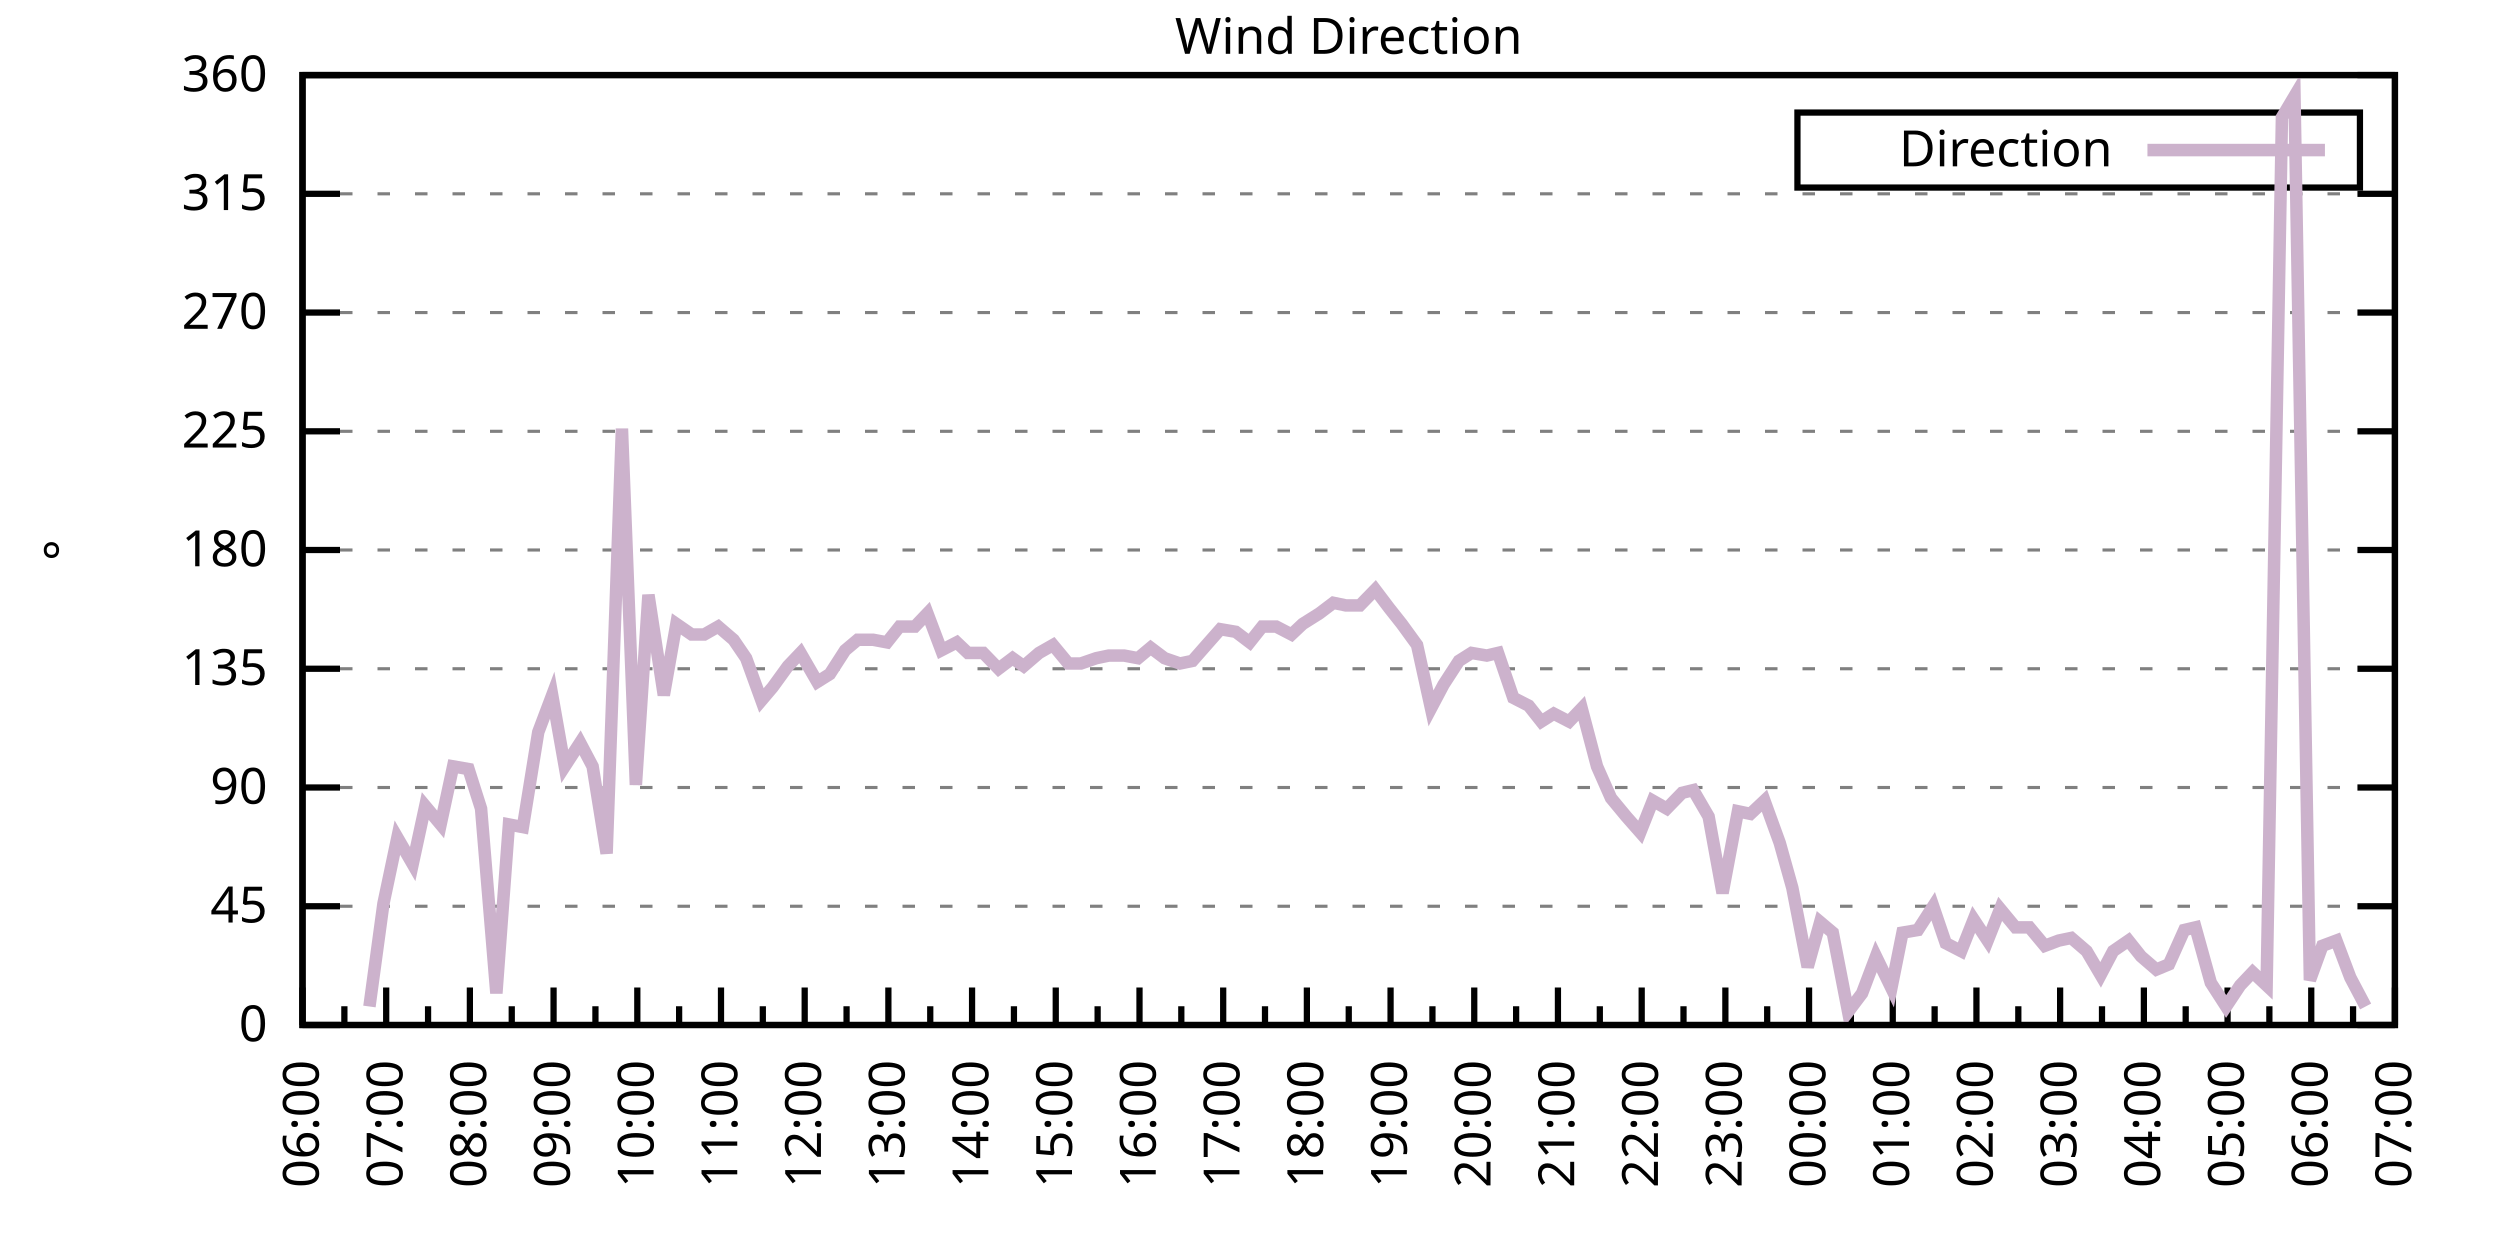
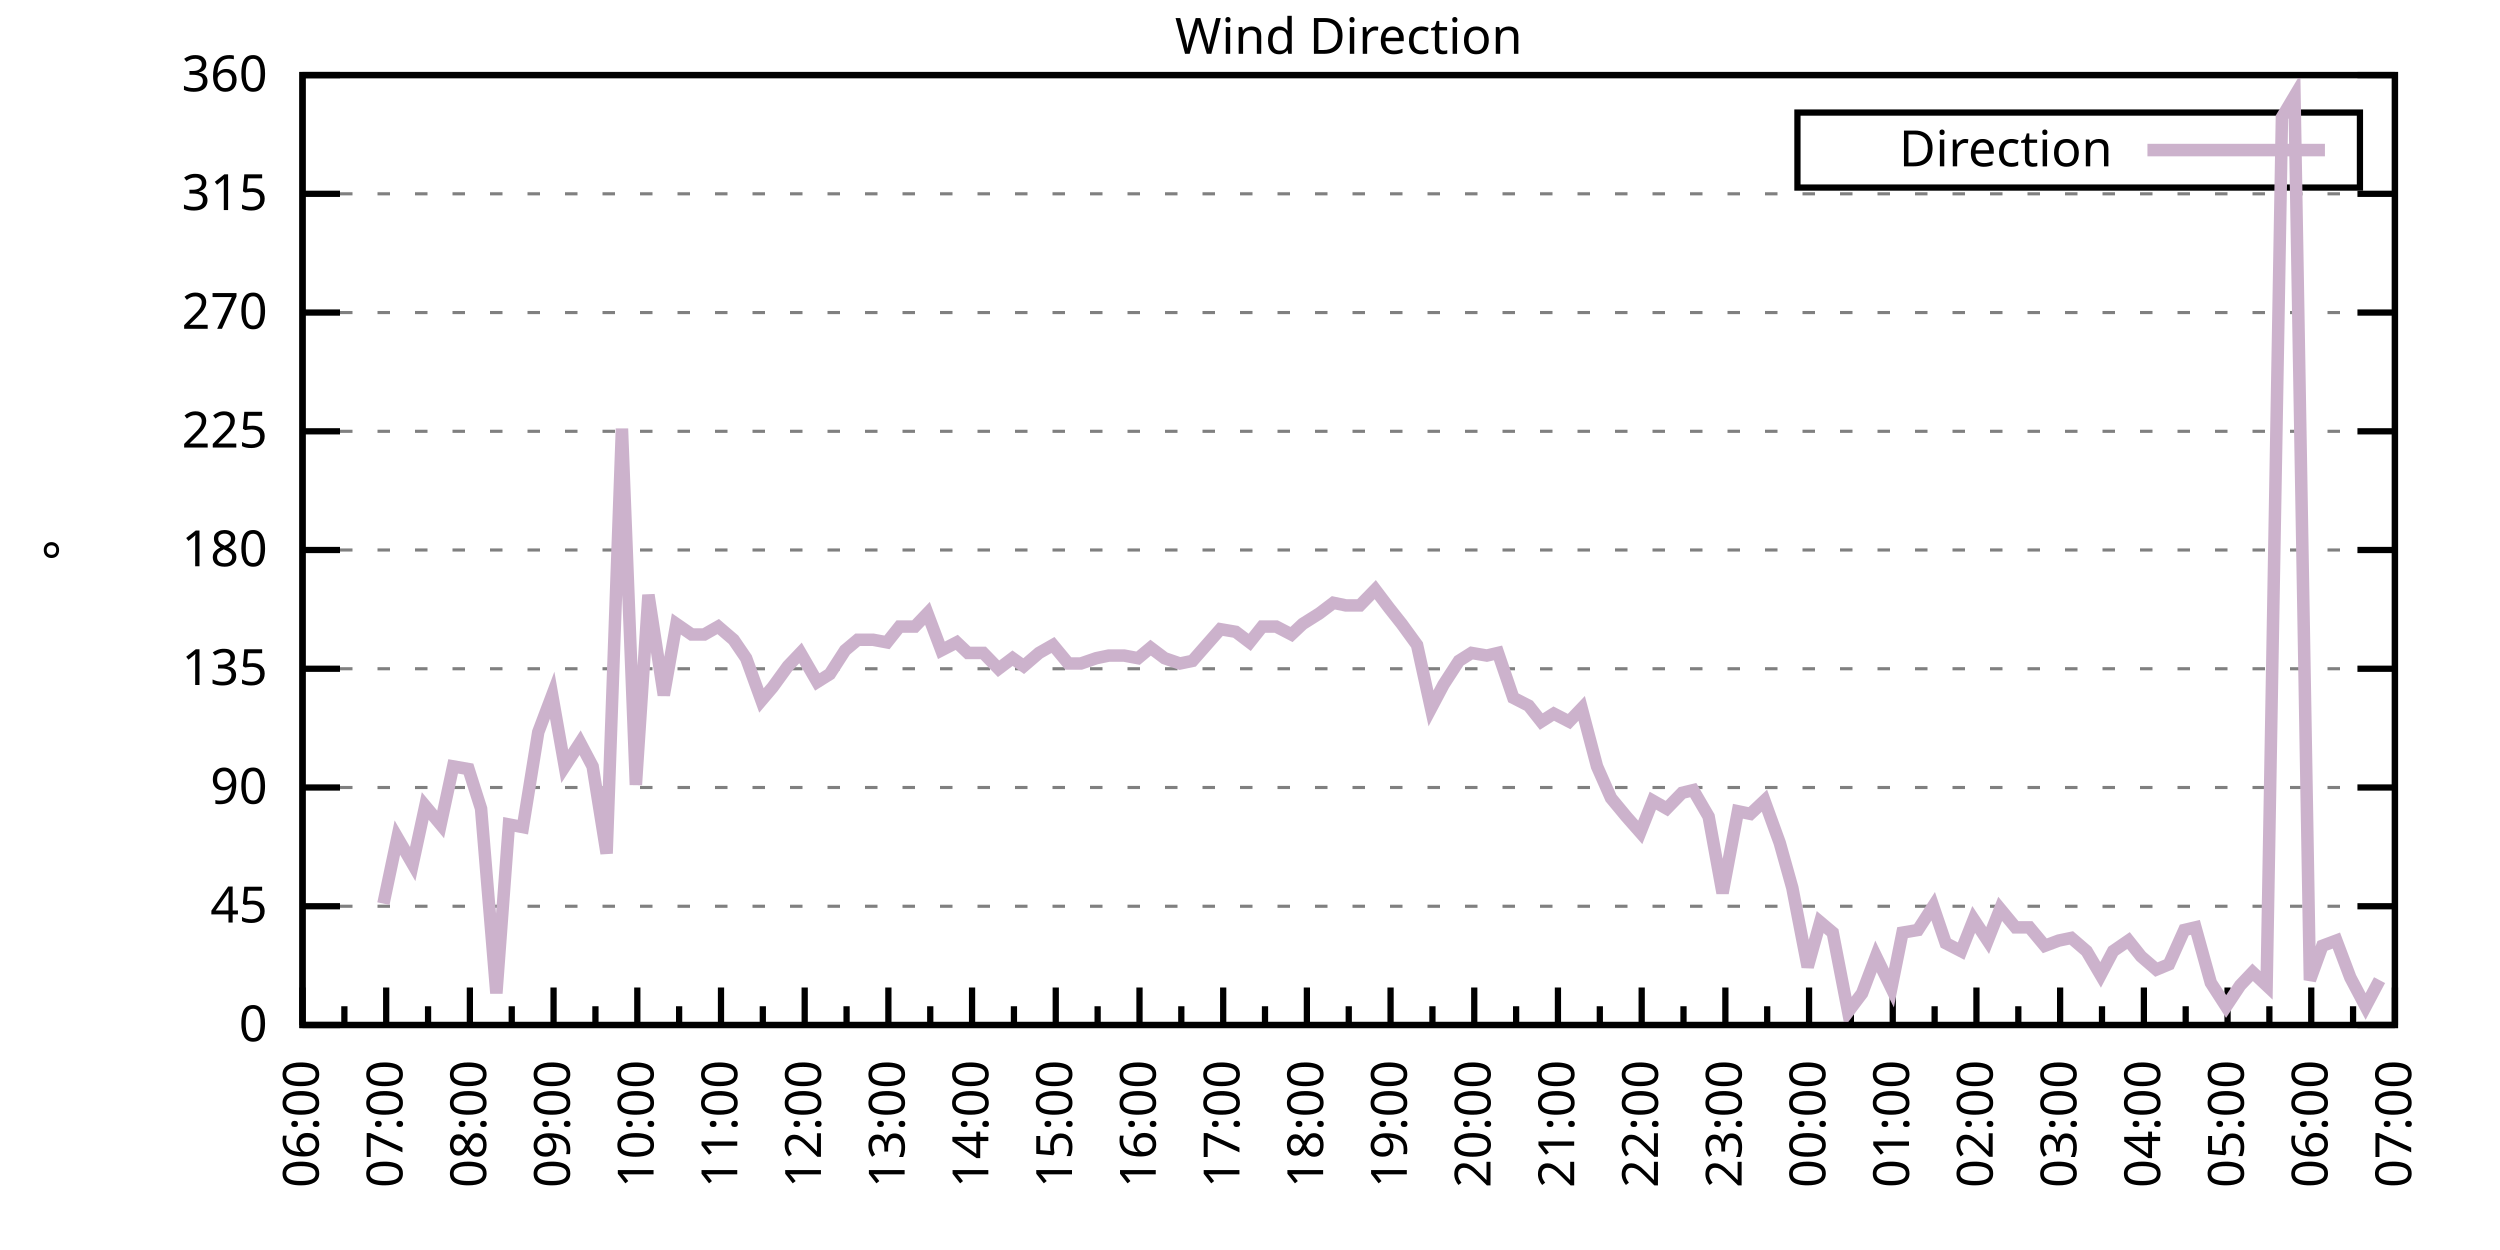
<svg xmlns="http://www.w3.org/2000/svg" xmlns:xlink="http://www.w3.org/1999/xlink" width="400" height="200" viewBox="0 0 400 200">
  <g id="gnuplot_canvas">
    <rect x="0" y="0" width="400" height="200" fill="none" />
    <defs>
      <circle id="gpDot" r="0.5" stroke-width="0.5" stroke="currentColor" />
      <path id="gpPt0" stroke-width="0.333" stroke="currentColor" d="M-1,0 h2 M0,-1 v2" />
      <path id="gpPt1" stroke-width="0.333" stroke="currentColor" d="M-1,-1 L1,1 M1,-1 L-1,1" />
      <path id="gpPt2" stroke-width="0.333" stroke="currentColor" d="M-1,0 L1,0 M0,-1 L0,1 M-1,-1 L1,1 M-1,1 L1,-1" />
      <rect id="gpPt3" stroke-width="0.333" stroke="currentColor" x="-1" y="-1" width="2" height="2" />
      <rect id="gpPt4" stroke-width="0.333" stroke="currentColor" fill="currentColor" x="-1" y="-1" width="2" height="2" />
      <circle id="gpPt5" stroke-width="0.333" stroke="currentColor" cx="0" cy="0" r="1" />
      <use xlink:href="#gpPt5" id="gpPt6" fill="currentColor" stroke="none" />
      <path id="gpPt7" stroke-width="0.333" stroke="currentColor" d="M0,-1.33 L-1.33,0.67 L1.33,0.67 z" />
      <use xlink:href="#gpPt7" id="gpPt8" fill="currentColor" stroke="none" />
      <use xlink:href="#gpPt7" id="gpPt9" stroke="currentColor" transform="rotate(180)" />
      <use xlink:href="#gpPt9" id="gpPt10" fill="currentColor" stroke="none" />
      <use xlink:href="#gpPt3" id="gpPt11" stroke="currentColor" transform="rotate(45)" />
      <use xlink:href="#gpPt11" id="gpPt12" fill="currentColor" stroke="none" />
      <path id="gpPt13" stroke-width="0.333" stroke="currentColor" d="M0,1.330 L1.265,0.411 L0.782,-1.067 L-0.782,-1.076 L-1.265,0.411 z" />
      <use xlink:href="#gpPt13" id="gpPt14" fill="currentColor" stroke="none" />
      <filter id="textbox" filterUnits="objectBoundingBox" x="0" y="0" height="1" width="1">
        <feFlood flood-color="white" flood-opacity="1" result="bgnd" />
        <feComposite in="SourceGraphic" in2="bgnd" operator="atop" />
      </filter>
      <filter id="greybox" filterUnits="objectBoundingBox" x="0" y="0" height="1" width="1">
        <feFlood flood-color="lightgrey" flood-opacity="1" result="grey" />
        <feComposite in="SourceGraphic" in2="grey" operator="atop" />
      </filter>
    </defs>
    <g fill="none" color="white" stroke="currentColor" stroke-width="1.00" stroke-linecap="butt" stroke-linejoin="miter">
</g>
    <g fill="none" color="black" stroke="currentColor" stroke-width="1.00" stroke-linecap="butt" stroke-linejoin="miter">
      <g stroke="none" shape-rendering="crispEdges">
        <polygon fill="rgb(255, 255, 255)" points="48.40,164.00 383.18,164.00 383.18,12.02 48.40,12.02 " />
      </g>
    </g>
    <g fill="none" color="black" stroke="currentColor" stroke-width="1.00" stroke-linecap="butt" stroke-linejoin="miter">
</g>
    <g fill="none" color="black" stroke="black" stroke-width="0.50" stroke-linecap="butt" stroke-linejoin="miter">
</g>
    <g fill="none" color="gray" stroke="currentColor" stroke-width="0.50" stroke-linecap="butt" stroke-linejoin="miter">
      <path stroke="gray" stroke-dasharray="2,4" class="gridline" d="M48.40,164.00 L383.19,164.00  " />
    </g>
    <g fill="none" color="gray" stroke="gray" stroke-width="1.00" stroke-linecap="butt" stroke-linejoin="miter">
</g>
    <g fill="none" color="black" stroke="currentColor" stroke-width="1.00" stroke-linecap="butt" stroke-linejoin="miter">
      <path stroke="black" d="M48.40,164.00 L54.40,164.00 M383.19,164.00 L377.19,164.00  " />
      <g transform="translate(42.80,166.60)" stroke="none" fill="black" font-family="Sans" font-size="8.00" text-anchor="end">
        <text>
          <tspan font-family="Sans"> 0</tspan>
        </text>
      </g>
    </g>
    <g fill="none" color="black" stroke="currentColor" stroke-width="1.00" stroke-linecap="butt" stroke-linejoin="miter">
</g>
    <g fill="none" color="black" stroke="black" stroke-width="0.50" stroke-linecap="butt" stroke-linejoin="miter">
</g>
    <g fill="none" color="gray" stroke="currentColor" stroke-width="0.50" stroke-linecap="butt" stroke-linejoin="miter">
      <path stroke="gray" stroke-dasharray="2,4" class="gridline" d="M48.40,145.00 L383.19,145.00  " />
    </g>
    <g fill="none" color="gray" stroke="gray" stroke-width="1.00" stroke-linecap="butt" stroke-linejoin="miter">
</g>
    <g fill="none" color="black" stroke="currentColor" stroke-width="1.00" stroke-linecap="butt" stroke-linejoin="miter">
      <path stroke="black" d="M48.40,145.00 L54.40,145.00 M383.19,145.00 L377.19,145.00  " />
      <g transform="translate(42.80,147.60)" stroke="none" fill="black" font-family="Sans" font-size="8.00" text-anchor="end">
        <text>
          <tspan font-family="Sans"> 45</tspan>
        </text>
      </g>
    </g>
    <g fill="none" color="black" stroke="currentColor" stroke-width="1.00" stroke-linecap="butt" stroke-linejoin="miter">
</g>
    <g fill="none" color="black" stroke="black" stroke-width="0.50" stroke-linecap="butt" stroke-linejoin="miter">
</g>
    <g fill="none" color="gray" stroke="currentColor" stroke-width="0.50" stroke-linecap="butt" stroke-linejoin="miter">
      <path stroke="gray" stroke-dasharray="2,4" class="gridline" d="M48.40,126.00 L383.19,126.00  " />
    </g>
    <g fill="none" color="gray" stroke="gray" stroke-width="1.00" stroke-linecap="butt" stroke-linejoin="miter">
</g>
    <g fill="none" color="black" stroke="currentColor" stroke-width="1.00" stroke-linecap="butt" stroke-linejoin="miter">
      <path stroke="black" d="M48.40,126.00 L54.40,126.00 M383.19,126.00 L377.19,126.00  " />
      <g transform="translate(42.80,128.60)" stroke="none" fill="black" font-family="Sans" font-size="8.00" text-anchor="end">
        <text>
          <tspan font-family="Sans"> 90</tspan>
        </text>
      </g>
    </g>
    <g fill="none" color="black" stroke="currentColor" stroke-width="1.00" stroke-linecap="butt" stroke-linejoin="miter">
</g>
    <g fill="none" color="black" stroke="black" stroke-width="0.50" stroke-linecap="butt" stroke-linejoin="miter">
</g>
    <g fill="none" color="gray" stroke="currentColor" stroke-width="0.50" stroke-linecap="butt" stroke-linejoin="miter">
      <path stroke="gray" stroke-dasharray="2,4" class="gridline" d="M48.40,107.00 L383.19,107.00  " />
    </g>
    <g fill="none" color="gray" stroke="gray" stroke-width="1.00" stroke-linecap="butt" stroke-linejoin="miter">
</g>
    <g fill="none" color="black" stroke="currentColor" stroke-width="1.00" stroke-linecap="butt" stroke-linejoin="miter">
      <path stroke="black" d="M48.40,107.00 L54.40,107.00 M383.19,107.00 L377.19,107.00  " />
      <g transform="translate(42.80,109.60)" stroke="none" fill="black" font-family="Sans" font-size="8.00" text-anchor="end">
        <text>
          <tspan font-family="Sans"> 135</tspan>
        </text>
      </g>
    </g>
    <g fill="none" color="black" stroke="currentColor" stroke-width="1.00" stroke-linecap="butt" stroke-linejoin="miter">
</g>
    <g fill="none" color="black" stroke="black" stroke-width="0.50" stroke-linecap="butt" stroke-linejoin="miter">
</g>
    <g fill="none" color="gray" stroke="currentColor" stroke-width="0.50" stroke-linecap="butt" stroke-linejoin="miter">
      <path stroke="gray" stroke-dasharray="2,4" class="gridline" d="M48.40,88.00 L383.19,88.00  " />
    </g>
    <g fill="none" color="gray" stroke="gray" stroke-width="1.00" stroke-linecap="butt" stroke-linejoin="miter">
</g>
    <g fill="none" color="black" stroke="currentColor" stroke-width="1.00" stroke-linecap="butt" stroke-linejoin="miter">
      <path stroke="black" d="M48.40,88.00 L54.40,88.00 M383.19,88.00 L377.19,88.00  " />
      <g transform="translate(42.80,90.60)" stroke="none" fill="black" font-family="Sans" font-size="8.00" text-anchor="end">
        <text>
          <tspan font-family="Sans"> 180</tspan>
        </text>
      </g>
    </g>
    <g fill="none" color="black" stroke="currentColor" stroke-width="1.00" stroke-linecap="butt" stroke-linejoin="miter">
</g>
    <g fill="none" color="black" stroke="black" stroke-width="0.50" stroke-linecap="butt" stroke-linejoin="miter">
</g>
    <g fill="none" color="gray" stroke="currentColor" stroke-width="0.50" stroke-linecap="butt" stroke-linejoin="miter">
      <path stroke="gray" stroke-dasharray="2,4" class="gridline" d="M48.40,69.01 L383.19,69.01  " />
    </g>
    <g fill="none" color="gray" stroke="gray" stroke-width="1.00" stroke-linecap="butt" stroke-linejoin="miter">
</g>
    <g fill="none" color="black" stroke="currentColor" stroke-width="1.00" stroke-linecap="butt" stroke-linejoin="miter">
      <path stroke="black" d="M48.40,69.01 L54.40,69.01 M383.19,69.01 L377.19,69.01  " />
      <g transform="translate(42.80,71.61)" stroke="none" fill="black" font-family="Sans" font-size="8.00" text-anchor="end">
        <text>
          <tspan font-family="Sans"> 225</tspan>
        </text>
      </g>
    </g>
    <g fill="none" color="black" stroke="currentColor" stroke-width="1.00" stroke-linecap="butt" stroke-linejoin="miter">
</g>
    <g fill="none" color="black" stroke="black" stroke-width="0.50" stroke-linecap="butt" stroke-linejoin="miter">
</g>
    <g fill="none" color="gray" stroke="currentColor" stroke-width="0.50" stroke-linecap="butt" stroke-linejoin="miter">
      <path stroke="gray" stroke-dasharray="2,4" class="gridline" d="M48.40,50.01 L383.19,50.01  " />
    </g>
    <g fill="none" color="gray" stroke="gray" stroke-width="1.00" stroke-linecap="butt" stroke-linejoin="miter">
</g>
    <g fill="none" color="black" stroke="currentColor" stroke-width="1.00" stroke-linecap="butt" stroke-linejoin="miter">
      <path stroke="black" d="M48.40,50.01 L54.40,50.01 M383.19,50.01 L377.19,50.01  " />
      <g transform="translate(42.80,52.61)" stroke="none" fill="black" font-family="Sans" font-size="8.00" text-anchor="end">
        <text>
          <tspan font-family="Sans"> 270</tspan>
        </text>
      </g>
    </g>
    <g fill="none" color="black" stroke="currentColor" stroke-width="1.00" stroke-linecap="butt" stroke-linejoin="miter">
</g>
    <g fill="none" color="black" stroke="black" stroke-width="0.50" stroke-linecap="butt" stroke-linejoin="miter">
</g>
    <g fill="none" color="gray" stroke="currentColor" stroke-width="0.50" stroke-linecap="butt" stroke-linejoin="miter">
      <path stroke="gray" stroke-dasharray="2,4" class="gridline" d="M48.40,31.01 L383.19,31.01  " />
    </g>
    <g fill="none" color="gray" stroke="gray" stroke-width="1.00" stroke-linecap="butt" stroke-linejoin="miter">
</g>
    <g fill="none" color="black" stroke="currentColor" stroke-width="1.00" stroke-linecap="butt" stroke-linejoin="miter">
      <path stroke="black" d="M48.40,31.01 L54.40,31.01 M383.19,31.01 L377.19,31.01  " />
      <g transform="translate(42.80,33.61)" stroke="none" fill="black" font-family="Sans" font-size="8.00" text-anchor="end">
        <text>
          <tspan font-family="Sans"> 315</tspan>
        </text>
      </g>
    </g>
    <g fill="none" color="black" stroke="currentColor" stroke-width="1.00" stroke-linecap="butt" stroke-linejoin="miter">
</g>
    <g fill="none" color="black" stroke="black" stroke-width="0.50" stroke-linecap="butt" stroke-linejoin="miter">
</g>
    <g fill="none" color="gray" stroke="currentColor" stroke-width="0.50" stroke-linecap="butt" stroke-linejoin="miter">
      <path stroke="gray" stroke-dasharray="2,4" class="gridline" d="M48.40,12.01 L383.19,12.01  " />
    </g>
    <g fill="none" color="gray" stroke="gray" stroke-width="1.00" stroke-linecap="butt" stroke-linejoin="miter">
</g>
    <g fill="none" color="black" stroke="currentColor" stroke-width="1.00" stroke-linecap="butt" stroke-linejoin="miter">
      <path stroke="black" d="M48.40,12.01 L54.40,12.01 M383.19,12.01 L377.19,12.01  " />
      <g transform="translate(42.80,14.61)" stroke="none" fill="black" font-family="Sans" font-size="8.00" text-anchor="end">
        <text>
          <tspan font-family="Sans"> 360</tspan>
        </text>
      </g>
    </g>
    <g fill="none" color="black" stroke="currentColor" stroke-width="1.00" stroke-linecap="butt" stroke-linejoin="miter">
      <path stroke="black" d="M48.40,164.00 L48.40,158.00  " />
      <g transform="translate(51.00,169.60) rotate(270)" stroke="none" fill="black" font-family="Sans" font-size="8.00" text-anchor="end">
        <text>
          <tspan font-family="Sans">06:00</tspan>
        </text>
      </g>
    </g>
    <g fill="none" color="black" stroke="currentColor" stroke-width="1.00" stroke-linecap="butt" stroke-linejoin="miter">
      <path stroke="black" d="M55.10,164.00 L55.10,161.00 M61.79,164.00 L61.79,158.00  " />
      <g transform="translate(64.39,169.60) rotate(270)" stroke="none" fill="black" font-family="Sans" font-size="8.00" text-anchor="end">
        <text>
          <tspan font-family="Sans">07:00</tspan>
        </text>
      </g>
    </g>
    <g fill="none" color="black" stroke="currentColor" stroke-width="1.00" stroke-linecap="butt" stroke-linejoin="miter">
      <path stroke="black" d="M68.49,164.00 L68.49,161.00 M75.18,164.00 L75.18,158.00  " />
      <g transform="translate(77.78,169.60) rotate(270)" stroke="none" fill="black" font-family="Sans" font-size="8.00" text-anchor="end">
        <text>
          <tspan font-family="Sans">08:00</tspan>
        </text>
      </g>
    </g>
    <g fill="none" color="black" stroke="currentColor" stroke-width="1.00" stroke-linecap="butt" stroke-linejoin="miter">
      <path stroke="black" d="M81.88,164.00 L81.88,161.00 M88.57,164.00 L88.57,158.00  " />
      <g transform="translate(91.17,169.60) rotate(270)" stroke="none" fill="black" font-family="Sans" font-size="8.00" text-anchor="end">
        <text>
          <tspan font-family="Sans">09:00</tspan>
        </text>
      </g>
    </g>
    <g fill="none" color="black" stroke="currentColor" stroke-width="1.00" stroke-linecap="butt" stroke-linejoin="miter">
      <path stroke="black" d="M95.27,164.00 L95.27,161.00 M101.97,164.00 L101.97,158.00  " />
      <g transform="translate(104.57,169.60) rotate(270)" stroke="none" fill="black" font-family="Sans" font-size="8.00" text-anchor="end">
        <text>
          <tspan font-family="Sans">10:00</tspan>
        </text>
      </g>
    </g>
    <g fill="none" color="black" stroke="currentColor" stroke-width="1.00" stroke-linecap="butt" stroke-linejoin="miter">
      <path stroke="black" d="M108.66,164.00 L108.66,161.00 M115.36,164.00 L115.36,158.00  " />
      <g transform="translate(117.96,169.60) rotate(270)" stroke="none" fill="black" font-family="Sans" font-size="8.00" text-anchor="end">
        <text>
          <tspan font-family="Sans">11:00</tspan>
        </text>
      </g>
    </g>
    <g fill="none" color="black" stroke="currentColor" stroke-width="1.00" stroke-linecap="butt" stroke-linejoin="miter">
      <path stroke="black" d="M122.05,164.00 L122.05,161.00 M128.75,164.00 L128.75,158.00  " />
      <g transform="translate(131.35,169.60) rotate(270)" stroke="none" fill="black" font-family="Sans" font-size="8.00" text-anchor="end">
        <text>
          <tspan font-family="Sans">12:00</tspan>
        </text>
      </g>
    </g>
    <g fill="none" color="black" stroke="currentColor" stroke-width="1.00" stroke-linecap="butt" stroke-linejoin="miter">
      <path stroke="black" d="M135.45,164.00 L135.45,161.00 M142.14,164.00 L142.14,158.00  " />
      <g transform="translate(144.74,169.60) rotate(270)" stroke="none" fill="black" font-family="Sans" font-size="8.00" text-anchor="end">
        <text>
          <tspan font-family="Sans">13:00</tspan>
        </text>
      </g>
    </g>
    <g fill="none" color="black" stroke="currentColor" stroke-width="1.00" stroke-linecap="butt" stroke-linejoin="miter">
      <path stroke="black" d="M148.84,164.00 L148.84,161.00 M155.53,164.00 L155.53,158.00  " />
      <g transform="translate(158.13,169.60) rotate(270)" stroke="none" fill="black" font-family="Sans" font-size="8.00" text-anchor="end">
        <text>
          <tspan font-family="Sans">14:00</tspan>
        </text>
      </g>
    </g>
    <g fill="none" color="black" stroke="currentColor" stroke-width="1.00" stroke-linecap="butt" stroke-linejoin="miter">
      <path stroke="black" d="M162.23,164.00 L162.23,161.00 M168.92,164.00 L168.92,158.00  " />
      <g transform="translate(171.52,169.60) rotate(270)" stroke="none" fill="black" font-family="Sans" font-size="8.00" text-anchor="end">
        <text>
          <tspan font-family="Sans">15:00</tspan>
        </text>
      </g>
    </g>
    <g fill="none" color="black" stroke="currentColor" stroke-width="1.00" stroke-linecap="butt" stroke-linejoin="miter">
      <path stroke="black" d="M175.62,164.00 L175.62,161.00 M182.32,164.00 L182.32,158.00  " />
      <g transform="translate(184.92,169.60) rotate(270)" stroke="none" fill="black" font-family="Sans" font-size="8.00" text-anchor="end">
        <text>
          <tspan font-family="Sans">16:00</tspan>
        </text>
      </g>
    </g>
    <g fill="none" color="black" stroke="currentColor" stroke-width="1.00" stroke-linecap="butt" stroke-linejoin="miter">
      <path stroke="black" d="M189.01,164.00 L189.01,161.00 M195.71,164.00 L195.71,158.00  " />
      <g transform="translate(198.31,169.60) rotate(270)" stroke="none" fill="black" font-family="Sans" font-size="8.00" text-anchor="end">
        <text>
          <tspan font-family="Sans">17:00</tspan>
        </text>
      </g>
    </g>
    <g fill="none" color="black" stroke="currentColor" stroke-width="1.00" stroke-linecap="butt" stroke-linejoin="miter">
      <path stroke="black" d="M202.40,164.00 L202.40,161.00 M209.10,164.00 L209.10,158.00  " />
      <g transform="translate(211.70,169.60) rotate(270)" stroke="none" fill="black" font-family="Sans" font-size="8.00" text-anchor="end">
        <text>
          <tspan font-family="Sans">18:00</tspan>
        </text>
      </g>
    </g>
    <g fill="none" color="black" stroke="currentColor" stroke-width="1.00" stroke-linecap="butt" stroke-linejoin="miter">
      <path stroke="black" d="M215.80,164.00 L215.80,161.00 M222.49,164.00 L222.49,158.00  " />
      <g transform="translate(225.09,169.60) rotate(270)" stroke="none" fill="black" font-family="Sans" font-size="8.00" text-anchor="end">
        <text>
          <tspan font-family="Sans">19:00</tspan>
        </text>
      </g>
    </g>
    <g fill="none" color="black" stroke="currentColor" stroke-width="1.00" stroke-linecap="butt" stroke-linejoin="miter">
      <path stroke="black" d="M229.19,164.00 L229.19,161.00 M235.88,164.00 L235.88,158.00  " />
      <g transform="translate(238.48,169.60) rotate(270)" stroke="none" fill="black" font-family="Sans" font-size="8.00" text-anchor="end">
        <text>
          <tspan font-family="Sans">20:00</tspan>
        </text>
      </g>
    </g>
    <g fill="none" color="black" stroke="currentColor" stroke-width="1.00" stroke-linecap="butt" stroke-linejoin="miter">
      <path stroke="black" d="M242.58,164.00 L242.58,161.00 M249.27,164.00 L249.27,158.00  " />
      <g transform="translate(251.87,169.60) rotate(270)" stroke="none" fill="black" font-family="Sans" font-size="8.00" text-anchor="end">
        <text>
          <tspan font-family="Sans">21:00</tspan>
        </text>
      </g>
    </g>
    <g fill="none" color="black" stroke="currentColor" stroke-width="1.00" stroke-linecap="butt" stroke-linejoin="miter">
      <path stroke="black" d="M255.97,164.00 L255.97,161.00 M262.67,164.00 L262.67,158.00  " />
      <g transform="translate(265.27,169.60) rotate(270)" stroke="none" fill="black" font-family="Sans" font-size="8.00" text-anchor="end">
        <text>
          <tspan font-family="Sans">22:00</tspan>
        </text>
      </g>
    </g>
    <g fill="none" color="black" stroke="currentColor" stroke-width="1.00" stroke-linecap="butt" stroke-linejoin="miter">
      <path stroke="black" d="M269.36,164.00 L269.36,161.00 M276.06,164.00 L276.06,158.00  " />
      <g transform="translate(278.66,169.60) rotate(270)" stroke="none" fill="black" font-family="Sans" font-size="8.00" text-anchor="end">
        <text>
          <tspan font-family="Sans">23:00</tspan>
        </text>
      </g>
    </g>
    <g fill="none" color="black" stroke="currentColor" stroke-width="1.00" stroke-linecap="butt" stroke-linejoin="miter">
      <path stroke="black" d="M282.75,164.00 L282.75,161.00 M289.45,164.00 L289.45,158.00  " />
      <g transform="translate(292.05,169.60) rotate(270)" stroke="none" fill="black" font-family="Sans" font-size="8.00" text-anchor="end">
        <text>
          <tspan font-family="Sans">00:00</tspan>
        </text>
      </g>
    </g>
    <g fill="none" color="black" stroke="currentColor" stroke-width="1.00" stroke-linecap="butt" stroke-linejoin="miter">
      <path stroke="black" d="M296.14,164.00 L296.14,161.00 M302.84,164.00 L302.84,158.00  " />
      <g transform="translate(305.44,169.60) rotate(270)" stroke="none" fill="black" font-family="Sans" font-size="8.00" text-anchor="end">
        <text>
          <tspan font-family="Sans">01:00</tspan>
        </text>
      </g>
    </g>
    <g fill="none" color="black" stroke="currentColor" stroke-width="1.00" stroke-linecap="butt" stroke-linejoin="miter">
      <path stroke="black" d="M309.54,164.00 L309.54,161.00 M316.23,164.00 L316.23,158.00  " />
      <g transform="translate(318.83,169.60) rotate(270)" stroke="none" fill="black" font-family="Sans" font-size="8.00" text-anchor="end">
        <text>
          <tspan font-family="Sans">02:00</tspan>
        </text>
      </g>
    </g>
    <g fill="none" color="black" stroke="currentColor" stroke-width="1.00" stroke-linecap="butt" stroke-linejoin="miter">
      <path stroke="black" d="M322.93,164.00 L322.93,161.00 M329.62,164.00 L329.62,158.00  " />
      <g transform="translate(332.22,169.60) rotate(270)" stroke="none" fill="black" font-family="Sans" font-size="8.00" text-anchor="end">
        <text>
          <tspan font-family="Sans">03:00</tspan>
        </text>
      </g>
    </g>
    <g fill="none" color="black" stroke="currentColor" stroke-width="1.00" stroke-linecap="butt" stroke-linejoin="miter">
      <path stroke="black" d="M336.32,164.00 L336.32,161.00 M343.02,164.00 L343.02,158.00  " />
      <g transform="translate(345.62,169.60) rotate(270)" stroke="none" fill="black" font-family="Sans" font-size="8.00" text-anchor="end">
        <text>
          <tspan font-family="Sans">04:00</tspan>
        </text>
      </g>
    </g>
    <g fill="none" color="black" stroke="currentColor" stroke-width="1.00" stroke-linecap="butt" stroke-linejoin="miter">
      <path stroke="black" d="M349.71,164.00 L349.71,161.00 M356.41,164.00 L356.41,158.00  " />
      <g transform="translate(359.01,169.60) rotate(270)" stroke="none" fill="black" font-family="Sans" font-size="8.00" text-anchor="end">
        <text>
          <tspan font-family="Sans">05:00</tspan>
        </text>
      </g>
    </g>
    <g fill="none" color="black" stroke="currentColor" stroke-width="1.00" stroke-linecap="butt" stroke-linejoin="miter">
      <path stroke="black" d="M363.10,164.00 L363.10,161.00 M369.80,164.00 L369.80,158.00  " />
      <g transform="translate(372.40,169.60) rotate(270)" stroke="none" fill="black" font-family="Sans" font-size="8.00" text-anchor="end">
        <text>
          <tspan font-family="Sans">06:00</tspan>
        </text>
      </g>
    </g>
    <g fill="none" color="black" stroke="currentColor" stroke-width="1.00" stroke-linecap="butt" stroke-linejoin="miter">
      <path stroke="black" d="M376.49,164.00 L376.49,161.00 M383.19,164.00 L383.19,158.00  " />
      <g transform="translate(385.79,169.60) rotate(270)" stroke="none" fill="black" font-family="Sans" font-size="8.00" text-anchor="end">
        <text>
          <tspan font-family="Sans">07:00</tspan>
        </text>
      </g>
    </g>
    <g fill="none" color="black" stroke="currentColor" stroke-width="1.00" stroke-linecap="butt" stroke-linejoin="miter">
</g>
    <g fill="none" color="black" stroke="currentColor" stroke-width="1.00" stroke-linecap="butt" stroke-linejoin="miter">
      <path stroke="black" d="M48.40,12.01 L48.40,164.00 L383.19,164.00 L383.19,12.01 L48.40,12.01 Z  " />
    </g>
    <g fill="none" color="black" stroke="currentColor" stroke-width="1.00" stroke-linecap="butt" stroke-linejoin="miter">
      <g transform="translate(12.80,88.01) rotate(270)" stroke="none" fill="black" font-family="Sans" font-size="8.00" text-anchor="middle">
        <text>
          <tspan font-family="Sans">°</tspan>
        </text>
      </g>
    </g>
    <g fill="none" color="black" stroke="currentColor" stroke-width="1.00" stroke-linecap="butt" stroke-linejoin="miter">
</g>
    <g fill="none" color="black" stroke="currentColor" stroke-width="1.00" stroke-linecap="butt" stroke-linejoin="miter">
      <path stroke="black" d="M287.59,30.01 L287.59,18.01 L377.59,18.01 L377.59,30.01 L287.59,30.01 Z  " />
    </g>
    <g id="Wind_direction_plot_1">
      <g fill="none" color="white" stroke="black" stroke-width="2.00" stroke-linecap="butt" stroke-linejoin="miter">
</g>
      <g fill="none" color="black" stroke="currentColor" stroke-width="2.00" stroke-linecap="butt" stroke-linejoin="miter">
        <g transform="translate(337.99,26.61)" stroke="none" fill="black" font-family="Sans" font-size="8.00" text-anchor="end">
          <text>
            <tspan font-family="Sans">Direction</tspan>
          </text>
        </g>
      </g>
      <g fill="none" color="black" stroke="currentColor" stroke-width="2.00" stroke-linecap="butt" stroke-linejoin="miter">
-         <path stroke="rgb(204, 178, 204)" d="M343.59,24.01 L371.99,24.01 M59.11,161.04 L61.35,144.58 L63.58,134.02 L66.03,138.25 L68.04,128.96 L70.50,131.91   L72.50,122.62 L74.96,123.05 L76.97,129.38 L79.42,158.93 L81.43,131.91 L83.66,132.34 L86.12,117.14 L88.35,111.23   L90.36,122.62 L92.82,118.83 L94.82,122.62 L97.06,136.56 L99.51,68.58 L101.74,125.58 L103.75,95.18 L106.21,111.23   L108.22,99.83 L110.67,101.52 L112.68,101.52 L114.91,100.25 L117.37,102.36 L119.38,105.31 L121.83,112.07 L123.62,109.96   L126.07,106.58 L128.08,104.47 L130.76,109.11 L132.77,107.85 L135.22,104.05 L137.23,102.36 L139.69,102.36 L141.92,102.78   L143.93,100.25 L146.38,100.25 L148.39,98.14 L150.62,104.05 L153.08,102.78 L154.86,104.47 L157.32,104.47 L159.77,107.00   L162.01,105.31 L163.79,106.58 L166.25,104.47 L168.48,103.20 L170.93,106.16 L172.94,106.16 L175.40,105.31 L177.41,104.89   L179.86,104.89 L182.09,105.31 L184.10,103.63 L186.33,105.31 L188.79,106.16 L190.80,105.74 L193.03,103.20 L195.26,100.67   L197.72,101.09 L199.95,102.78 L201.96,100.25 L204.19,100.25 L206.64,101.52 L208.43,99.83 L211.11,98.14 L213.34,96.45   L215.35,96.87 L217.58,96.87 L220.04,94.34 L222.27,97.29 L224.28,99.83 L226.73,103.20 L228.96,113.34 L230.97,109.54   L233.43,105.74 L235.44,104.47 L237.89,104.89 L239.68,104.47 L242.13,111.65 L244.59,112.91 L246.60,115.45 L248.60,114.18   L251.06,115.45 L253.07,113.34 L255.52,122.62 L257.76,127.69 L260.21,130.65 L262.44,133.18 L264.45,128.11 L266.68,129.38   L269.14,126.85 L270.92,126.42 L273.38,130.65 L275.61,142.89 L278.07,129.80 L280.07,130.22 L282.31,128.11 L284.76,134.87   L286.77,142.05 L289.23,154.71 L291.23,147.53 L293.24,149.22 L295.70,161.89 L297.93,158.93 L300.16,153.02 L302.62,158.09   L304.40,149.22 L306.86,148.80 L309.31,145.00 L311.32,150.91 L313.78,152.18 L315.79,147.11 L318.02,150.49 L320.03,145.42   L322.48,148.38 L324.71,148.38 L327.17,151.33 L329.40,150.49 L331.41,150.07 L333.86,152.18 L336.10,155.98 L338.10,152.18   L340.56,150.49 L342.57,153.02 L345.02,155.13 L347.03,154.29 L349.49,148.80 L351.27,148.38 L353.73,157.24 L356.18,161.04   L358.42,157.67 L360.42,155.56 L362.66,157.67 L365.11,18.77 L367.12,15.39 L369.58,156.82 L371.58,151.33 L373.82,150.49   L376.05,156.40 L378.50,161.04  " />
+         <path stroke="rgb(204, 178, 204)" d="M343.59,24.01 L371.99,24.01 M61.35,144.58 L63.58,134.02 L66.03,138.25 L68.04,128.96 L70.50,131.91 L72.50,122.62   L74.96,123.05 L76.97,129.38 L79.42,158.93 L81.43,131.91 L83.66,132.34 L86.12,117.14 L88.35,111.23 L90.36,122.62   L92.82,118.83 L94.82,122.62 L97.06,136.56 L99.51,68.58 L101.74,125.58 L103.75,95.18 L106.21,111.23 L108.22,99.83   L110.67,101.52 L112.68,101.52 L114.91,100.25 L117.37,102.36 L119.38,105.31 L121.83,112.07 L123.62,109.96 L126.07,106.58   L128.08,104.47 L130.76,109.11 L132.77,107.85 L135.22,104.05 L137.23,102.36 L139.69,102.36 L141.92,102.78 L143.93,100.25   L146.38,100.25 L148.39,98.14 L150.62,104.05 L153.08,102.78 L154.86,104.47 L157.32,104.47 L159.77,107.00 L162.01,105.31   L163.79,106.58 L166.25,104.47 L168.48,103.20 L170.93,106.16 L172.94,106.16 L175.40,105.31 L177.41,104.89 L179.86,104.89   L182.09,105.31 L184.10,103.63 L186.33,105.31 L188.79,106.16 L190.80,105.74 L193.03,103.20 L195.26,100.67 L197.72,101.09   L199.95,102.78 L201.96,100.25 L204.19,100.25 L206.64,101.52 L208.43,99.83 L211.11,98.14 L213.34,96.45 L215.35,96.87   L217.58,96.87 L220.04,94.34 L222.27,97.29 L224.28,99.83 L226.73,103.20 L228.96,113.34 L230.97,109.54 L233.43,105.74   L235.44,104.47 L237.89,104.89 L239.68,104.47 L242.13,111.65 L244.59,112.91 L246.60,115.45 L248.60,114.18 L251.06,115.45   L253.07,113.34 L255.52,122.62 L257.76,127.69 L260.21,130.65 L262.44,133.18 L264.45,128.11 L266.68,129.38 L269.14,126.85   L270.92,126.42 L273.38,130.65 L275.61,142.89 L278.07,129.80 L280.07,130.22 L282.31,128.11 L284.76,134.87 L286.77,142.05   L289.23,154.71 L291.23,147.53 L293.24,149.22 L295.70,161.89 L297.93,158.93 L300.16,153.02 L302.62,158.09 L304.40,149.22   L306.86,148.80 L309.31,145.00 L311.32,150.91 L313.78,152.18 L315.79,147.11 L318.02,150.49 L320.03,145.42 L322.48,148.38   L324.71,148.38 L327.17,151.33 L329.40,150.49 L331.41,150.07 L333.86,152.18 L336.10,155.98 L338.10,152.18 L340.56,150.49   L342.57,153.02 L345.02,155.13 L347.03,154.29 L349.49,148.80 L351.27,148.38 L353.73,157.24 L356.18,161.04 L358.42,157.67   L360.42,155.56 L362.66,157.67 L365.11,18.77 L367.12,15.39 L369.58,156.82 L371.58,151.33 L373.82,150.49 L376.05,156.40   L378.50,161.04 L380.73,156.82  " />
      </g>
    </g>
    <g fill="none" color="black" stroke="currentColor" stroke-width="2.00" stroke-linecap="butt" stroke-linejoin="miter">
</g>
    <g fill="none" color="black" stroke="black" stroke-width="1.00" stroke-linecap="butt" stroke-linejoin="miter">
</g>
    <g fill="none" color="black" stroke="currentColor" stroke-width="1.00" stroke-linecap="butt" stroke-linejoin="miter">
      <path stroke="black" d="M48.40,12.01 L48.40,164.00 L383.19,164.00 L383.19,12.01 L48.40,12.01 Z  " />
    </g>
    <g fill="none" color="black" stroke="currentColor" stroke-width="1.00" stroke-linecap="butt" stroke-linejoin="miter">
      <g transform="translate(215.79,8.61)" stroke="none" fill="black" font-family="Sans" font-size="8.00" text-anchor="middle">
        <text>
          <tspan font-family="Sans">Wind Direction</tspan>
        </text>
      </g>
    </g>
    <g fill="none" color="black" stroke="currentColor" stroke-width="1.00" stroke-linecap="butt" stroke-linejoin="miter">
</g>
  </g>
</svg>
